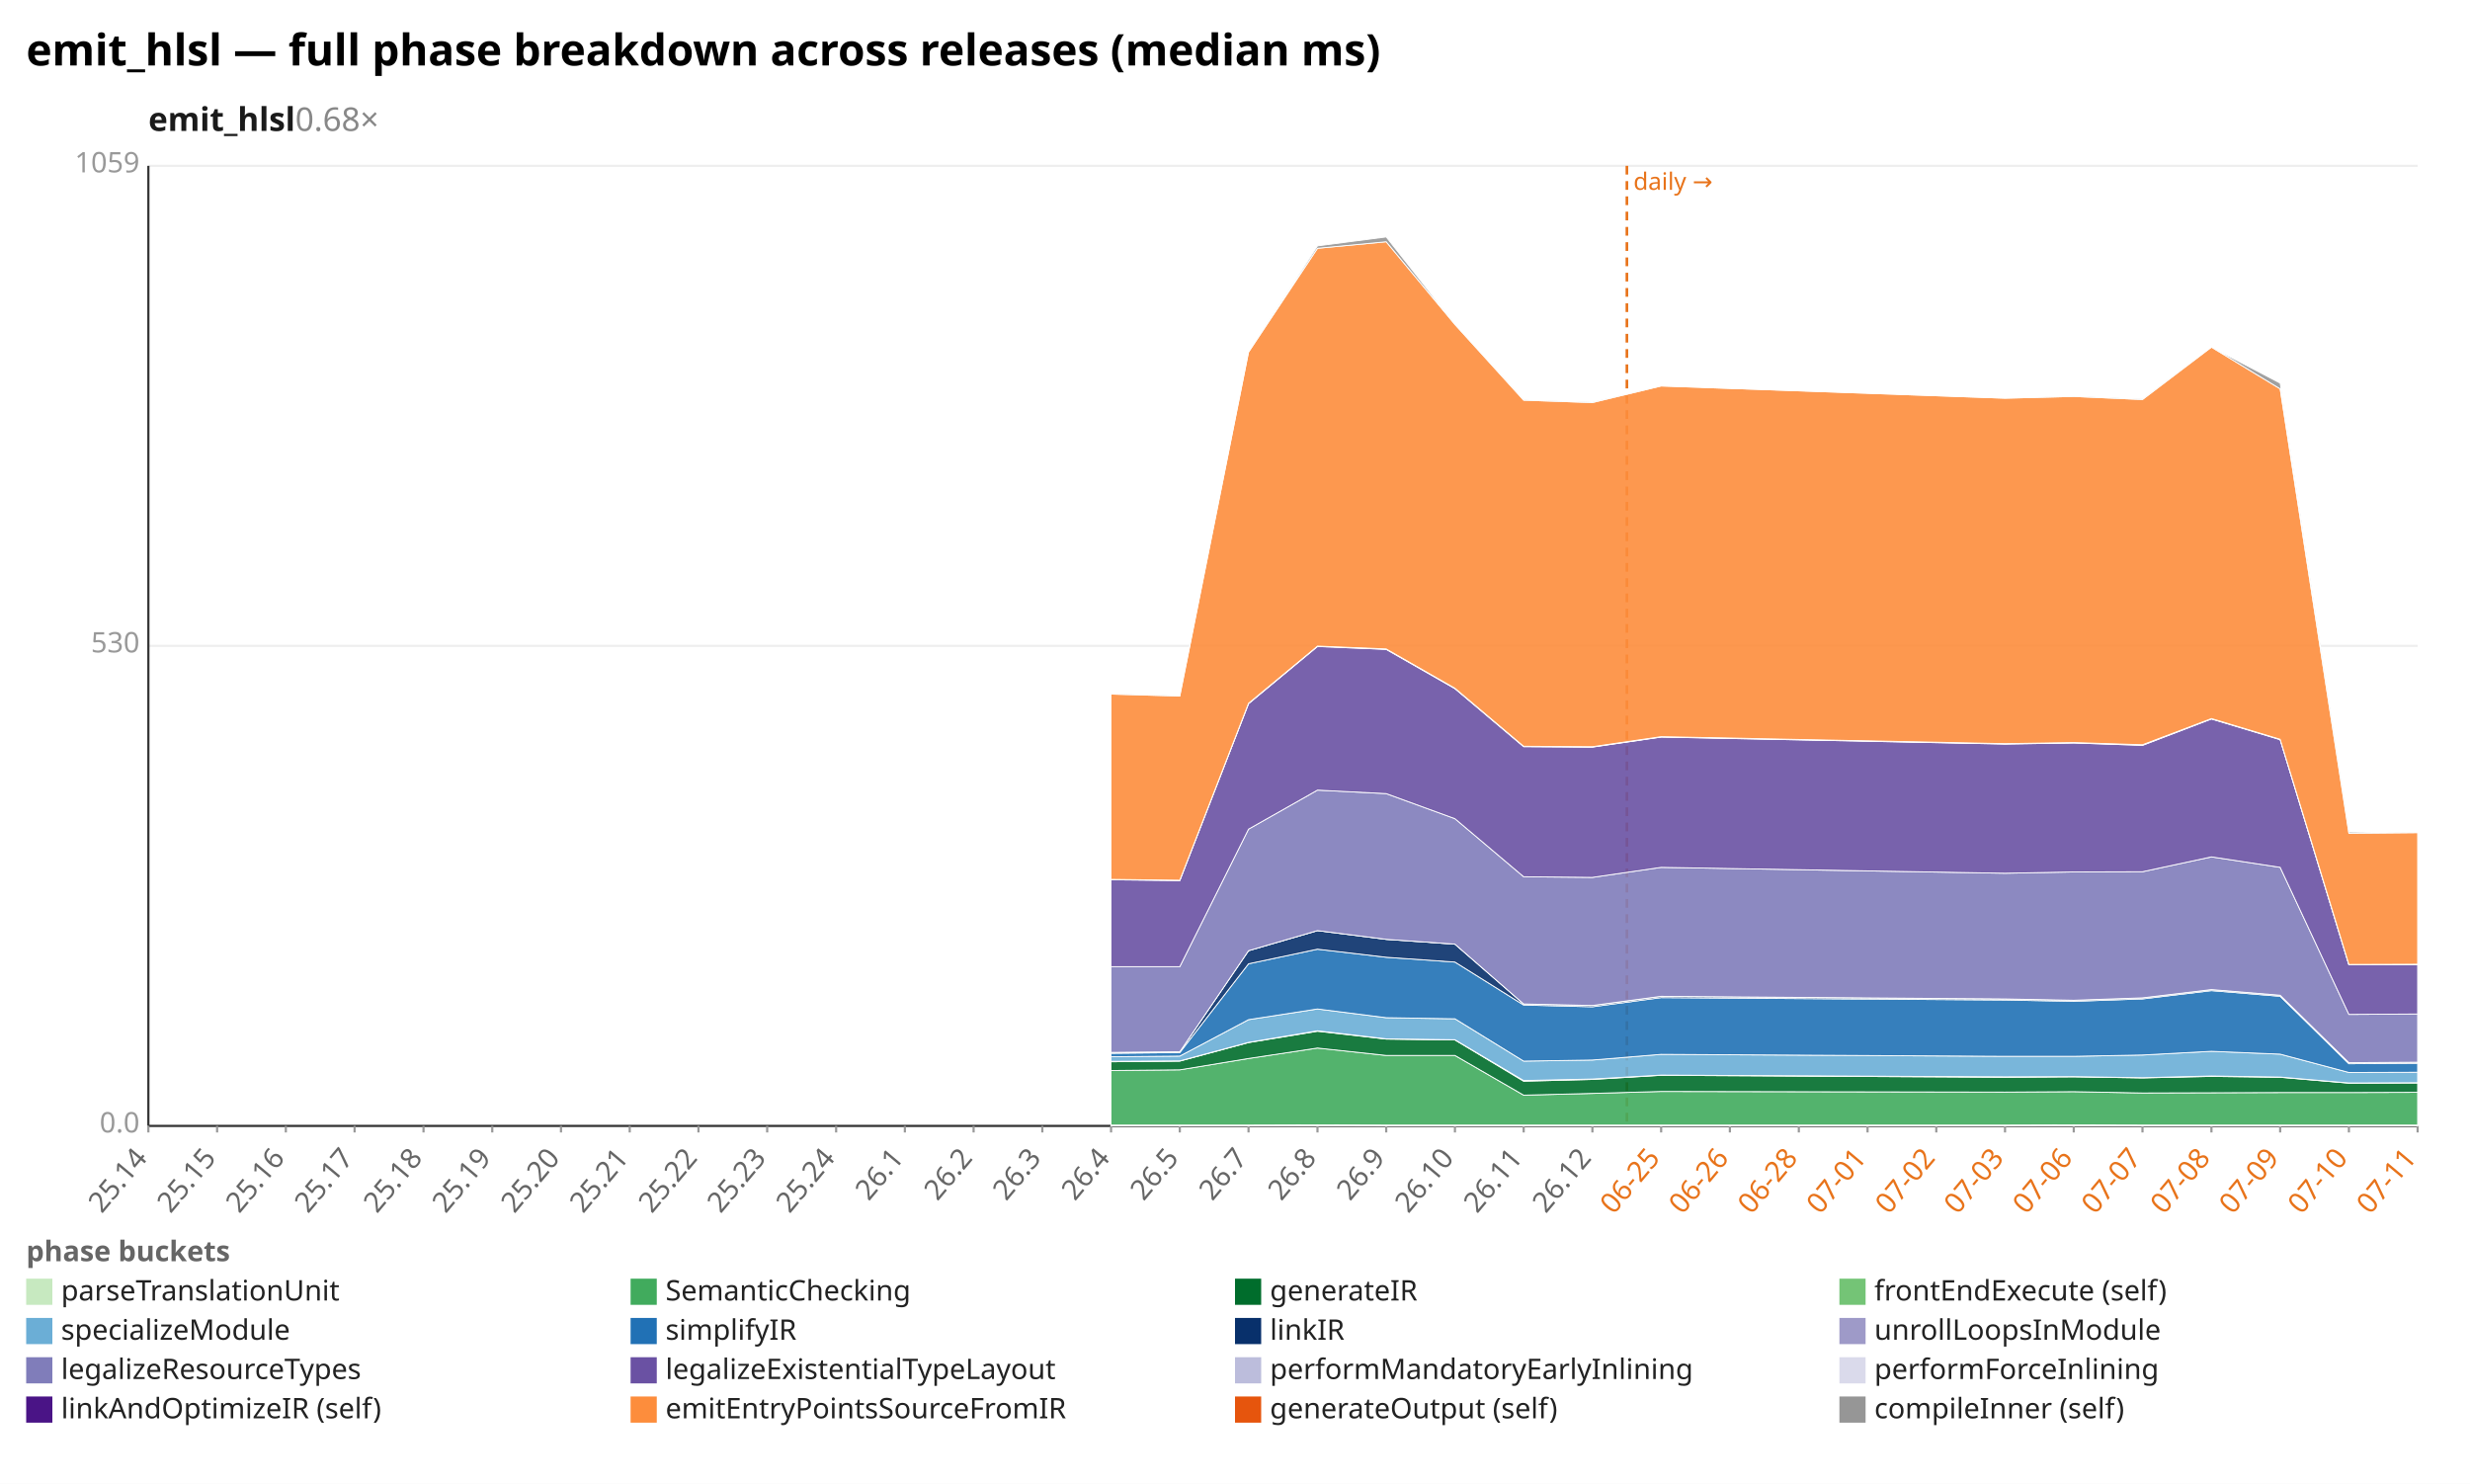
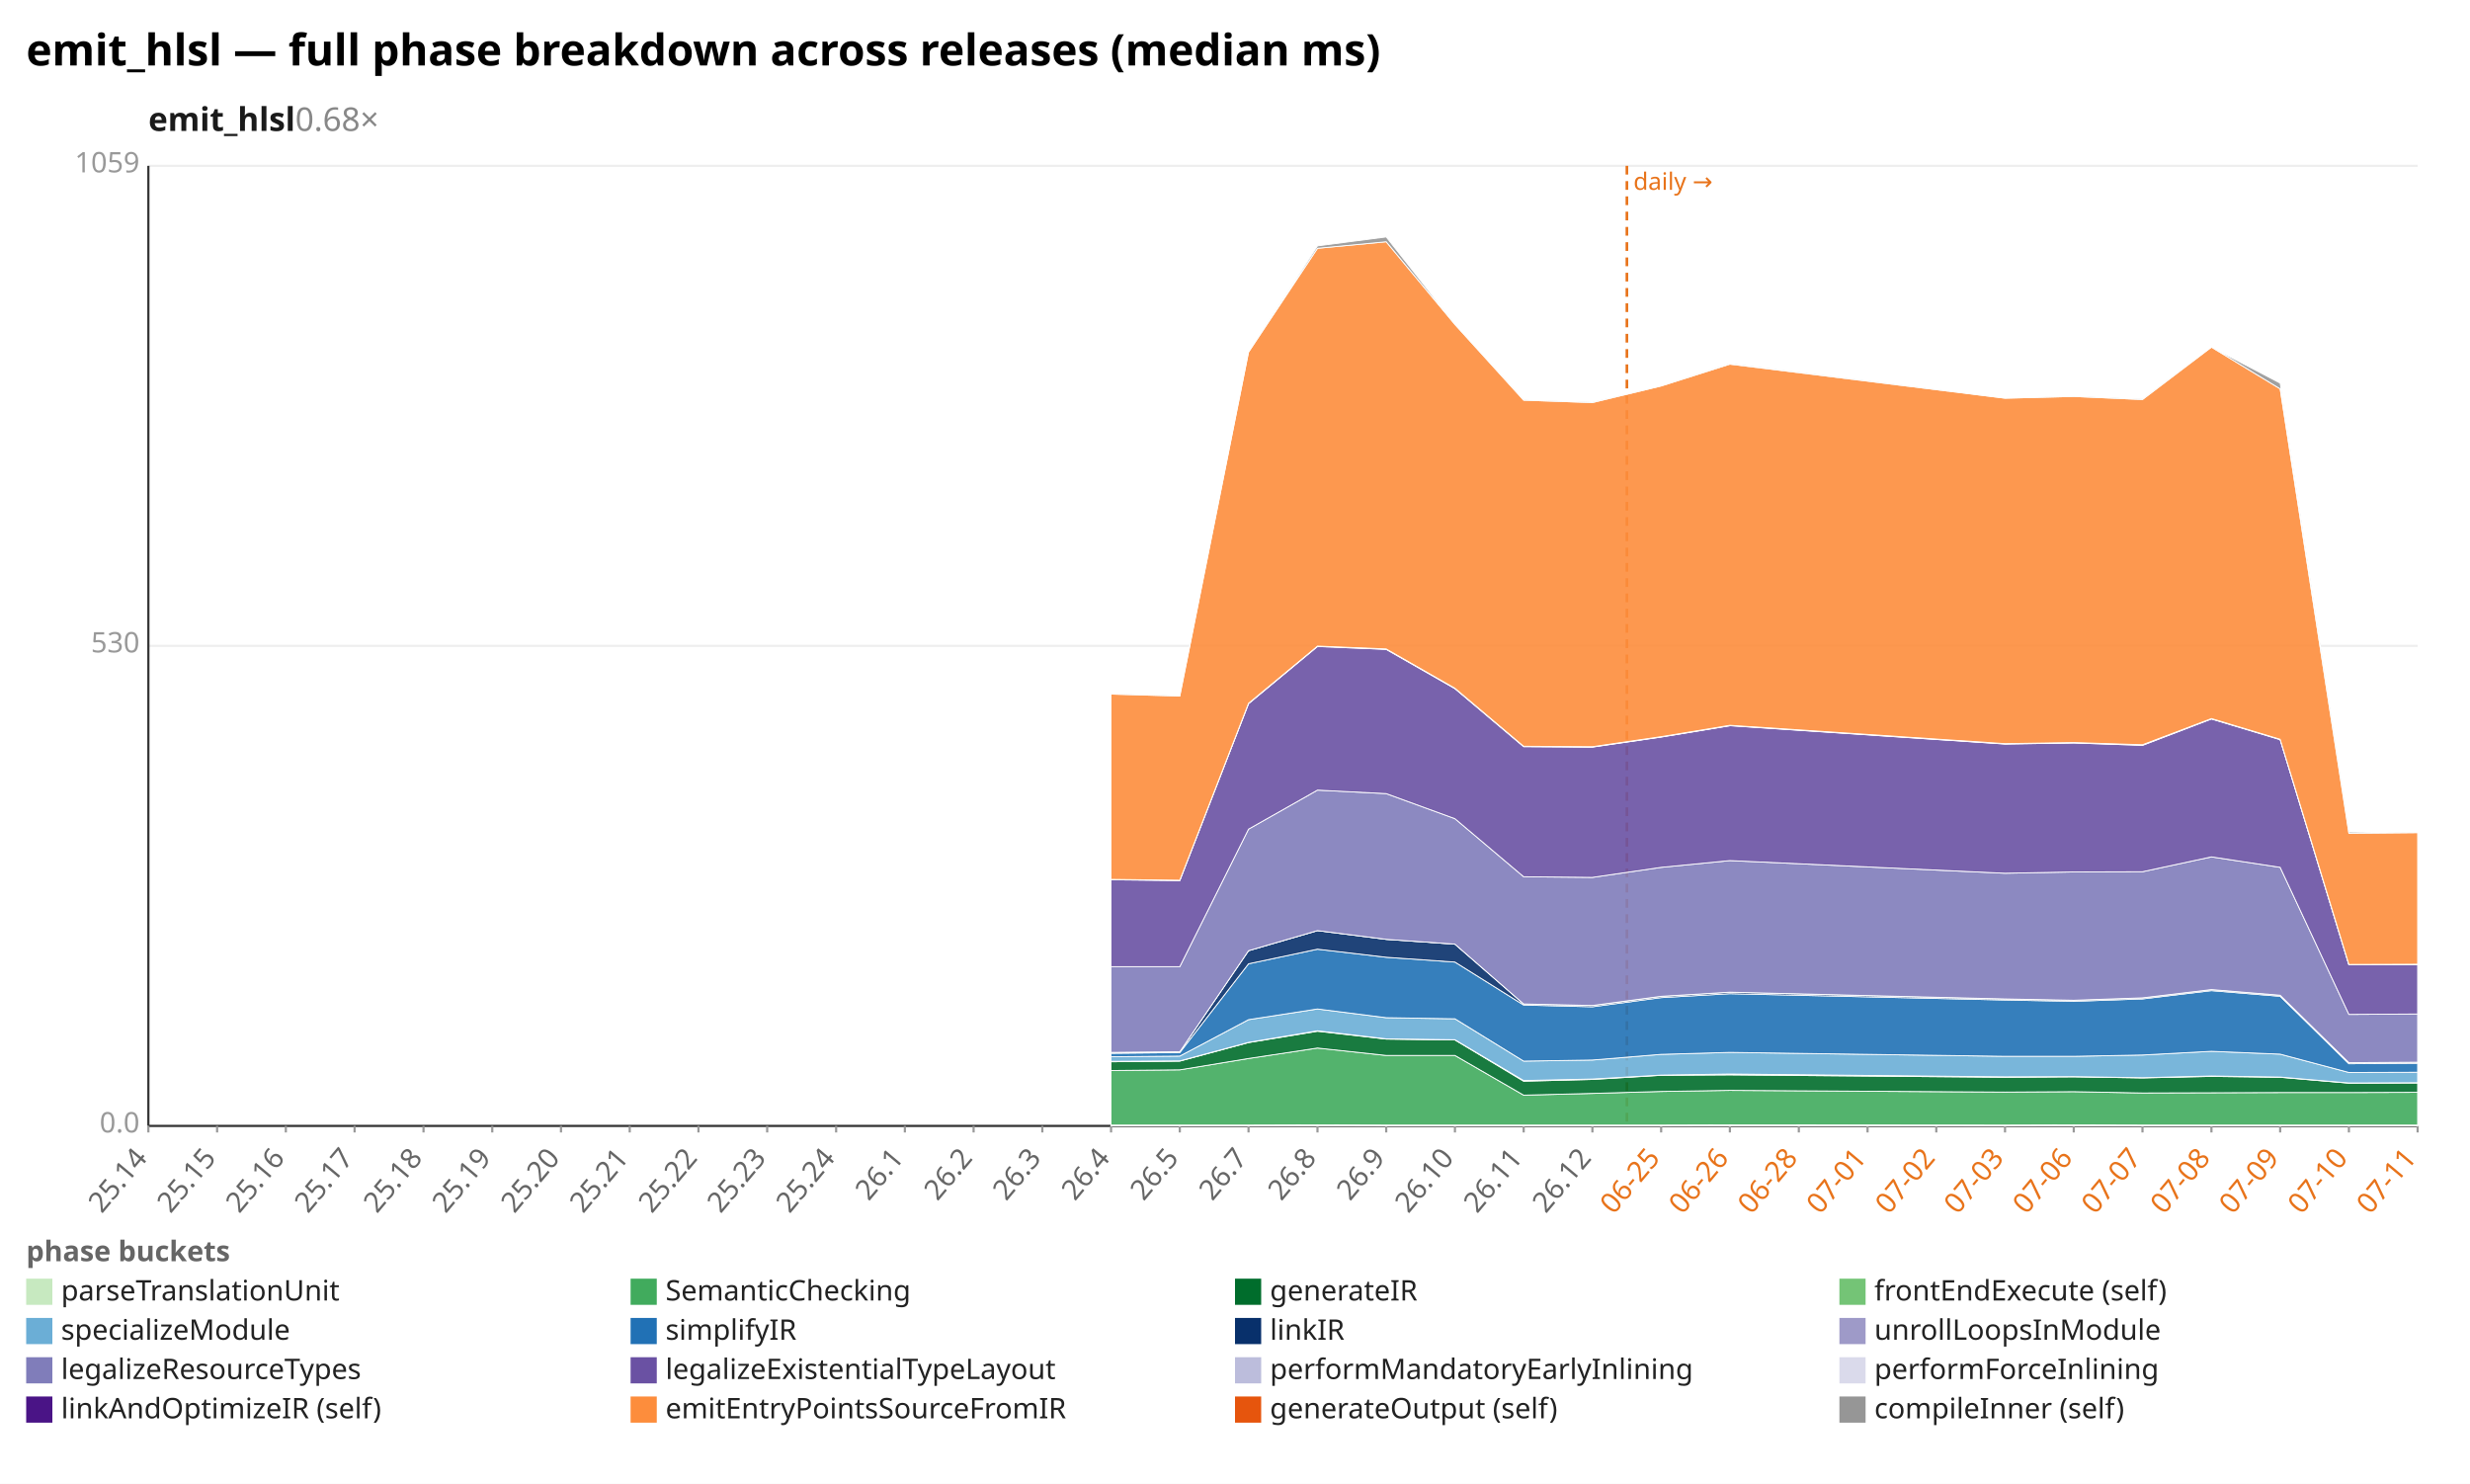
<svg xmlns="http://www.w3.org/2000/svg" width="1132" height="680" viewBox="0 0 1132 680" preserveAspectRatio="xMidYMid meet" font-family="sans-serif" font-size="13">
  <rect width="1132" height="680" fill="white" />
  <text x="12" y="30" font-size="20" font-weight="bold">emit_hlsl — full phase breakdown across releases (median ms)</text>
  <text x="68" y="60" font-size="15" font-weight="600" fill="#1a1a1a">emit_hlsl<tspan fill="#888" font-weight="400" text-decoration="none">  0.68×</tspan>
  </text>
  <line x1="68.0" y1="516.0" x2="1108.0" y2="516.0" stroke="#eee" />
  <text x="64.0" y="519.0" text-anchor="end" fill="#999">0.0</text>
  <line x1="68.0" y1="296.0" x2="1108.0" y2="296.0" stroke="#eee" />
  <text x="64.0" y="299.0" text-anchor="end" fill="#999">530</text>
  <line x1="68.0" y1="76.0" x2="1108.0" y2="76.0" stroke="#eee" />
  <text x="64.0" y="79.0" text-anchor="end" fill="#999">1059</text>
  <line x1="68.0" y1="76.0" x2="68.0" y2="516.0" stroke="#333" />
  <line x1="68.0" y1="516.0" x2="1108.0" y2="516.0" stroke="#333" />
  <line x1="745.6" y1="76.0" x2="745.6" y2="516.0" stroke="#e8731a" stroke-width="1.2" stroke-dasharray="4 3" />
  <text x="748.6" y="87.0" fill="#e8731a" font-size="11">daily →</text>
  <line x1="68.0" y1="516.0" x2="68.0" y2="519.0" stroke="#999" />
  <text x="68.0" y="531.0" text-anchor="end" fill="#666" transform="rotate(-50 68.0 531.0)">25.14</text>
  <line x1="99.5" y1="516.0" x2="99.5" y2="519.0" stroke="#999" />
  <text x="99.5" y="531.0" text-anchor="end" fill="#666" transform="rotate(-50 99.5 531.0)">25.15</text>
  <line x1="131.0" y1="516.0" x2="131.0" y2="519.0" stroke="#999" />
  <text x="131.0" y="531.0" text-anchor="end" fill="#666" transform="rotate(-50 131.0 531.0)">25.16</text>
  <line x1="162.5" y1="516.0" x2="162.5" y2="519.0" stroke="#999" />
  <text x="162.5" y="531.0" text-anchor="end" fill="#666" transform="rotate(-50 162.5 531.0)">25.17</text>
  <line x1="194.1" y1="516.0" x2="194.1" y2="519.0" stroke="#999" />
  <text x="194.1" y="531.0" text-anchor="end" fill="#666" transform="rotate(-50 194.1 531.0)">25.18</text>
  <line x1="225.6" y1="516.0" x2="225.6" y2="519.0" stroke="#999" />
  <text x="225.6" y="531.0" text-anchor="end" fill="#666" transform="rotate(-50 225.6 531.0)">25.19</text>
  <line x1="257.1" y1="516.0" x2="257.1" y2="519.0" stroke="#999" />
  <text x="257.1" y="531.0" text-anchor="end" fill="#666" transform="rotate(-50 257.1 531.0)">25.20</text>
  <line x1="288.6" y1="516.0" x2="288.6" y2="519.0" stroke="#999" />
  <text x="288.6" y="531.0" text-anchor="end" fill="#666" transform="rotate(-50 288.6 531.0)">25.21</text>
  <line x1="320.1" y1="516.0" x2="320.1" y2="519.0" stroke="#999" />
  <text x="320.1" y="531.0" text-anchor="end" fill="#666" transform="rotate(-50 320.1 531.0)">25.22</text>
  <line x1="351.6" y1="516.0" x2="351.6" y2="519.0" stroke="#999" />
  <text x="351.6" y="531.0" text-anchor="end" fill="#666" transform="rotate(-50 351.6 531.0)">25.23</text>
  <line x1="383.2" y1="516.0" x2="383.2" y2="519.0" stroke="#999" />
  <text x="383.2" y="531.0" text-anchor="end" fill="#666" transform="rotate(-50 383.2 531.0)">25.24</text>
  <line x1="414.7" y1="516.0" x2="414.7" y2="519.0" stroke="#999" />
  <text x="414.7" y="531.0" text-anchor="end" fill="#666" transform="rotate(-50 414.7 531.0)">26.1</text>
  <line x1="446.2" y1="516.0" x2="446.2" y2="519.0" stroke="#999" />
  <text x="446.2" y="531.0" text-anchor="end" fill="#666" transform="rotate(-50 446.2 531.0)">26.2</text>
  <line x1="477.7" y1="516.0" x2="477.7" y2="519.0" stroke="#999" />
  <text x="477.7" y="531.0" text-anchor="end" fill="#666" transform="rotate(-50 477.7 531.0)">26.3</text>
  <line x1="509.2" y1="516.0" x2="509.2" y2="519.0" stroke="#999" />
  <text x="509.2" y="531.0" text-anchor="end" fill="#666" transform="rotate(-50 509.2 531.0)">26.4</text>
  <line x1="540.7" y1="516.0" x2="540.7" y2="519.0" stroke="#999" />
  <text x="540.7" y="531.0" text-anchor="end" fill="#666" transform="rotate(-50 540.7 531.0)">26.5</text>
  <line x1="572.2" y1="516.0" x2="572.2" y2="519.0" stroke="#999" />
  <text x="572.2" y="531.0" text-anchor="end" fill="#666" transform="rotate(-50 572.2 531.0)">26.7</text>
  <line x1="603.8" y1="516.0" x2="603.8" y2="519.0" stroke="#999" />
  <text x="603.8" y="531.0" text-anchor="end" fill="#666" transform="rotate(-50 603.8 531.0)">26.8</text>
  <line x1="635.3" y1="516.0" x2="635.3" y2="519.0" stroke="#999" />
  <text x="635.3" y="531.0" text-anchor="end" fill="#666" transform="rotate(-50 635.3 531.0)">26.9</text>
  <line x1="666.8" y1="516.0" x2="666.8" y2="519.0" stroke="#999" />
  <text x="666.8" y="531.0" text-anchor="end" fill="#666" transform="rotate(-50 666.8 531.0)">26.10</text>
  <line x1="698.3" y1="516.0" x2="698.3" y2="519.0" stroke="#999" />
  <text x="698.3" y="531.0" text-anchor="end" fill="#666" transform="rotate(-50 698.3 531.0)">26.11</text>
  <line x1="729.8" y1="516.0" x2="729.8" y2="519.0" stroke="#999" />
  <text x="729.8" y="531.0" text-anchor="end" fill="#666" transform="rotate(-50 729.8 531.0)">26.12</text>
  <line x1="761.3" y1="516.0" x2="761.3" y2="519.0" stroke="#999" />
  <text x="761.3" y="531.0" text-anchor="end" fill="#e8731a" transform="rotate(-50 761.3 531.0)">06-25</text>
  <line x1="792.8" y1="516.0" x2="792.8" y2="519.0" stroke="#999" />
  <text x="792.8" y="531.0" text-anchor="end" fill="#e8731a" transform="rotate(-50 792.8 531.0)">06-26</text>
  <line x1="824.4" y1="516.0" x2="824.4" y2="519.0" stroke="#999" />
  <text x="824.4" y="531.0" text-anchor="end" fill="#e8731a" transform="rotate(-50 824.4 531.0)">06-28</text>
  <line x1="855.9" y1="516.0" x2="855.9" y2="519.0" stroke="#999" />
  <text x="855.9" y="531.0" text-anchor="end" fill="#e8731a" transform="rotate(-50 855.9 531.0)">07-01</text>
  <line x1="887.4" y1="516.0" x2="887.4" y2="519.0" stroke="#999" />
  <text x="887.4" y="531.0" text-anchor="end" fill="#e8731a" transform="rotate(-50 887.4 531.0)">07-02</text>
  <line x1="918.9" y1="516.0" x2="918.9" y2="519.0" stroke="#999" />
  <text x="918.9" y="531.0" text-anchor="end" fill="#e8731a" transform="rotate(-50 918.9 531.0)">07-03</text>
  <line x1="950.4" y1="516.0" x2="950.4" y2="519.0" stroke="#999" />
  <text x="950.4" y="531.0" text-anchor="end" fill="#e8731a" transform="rotate(-50 950.4 531.0)">07-06</text>
  <line x1="981.9" y1="516.0" x2="981.9" y2="519.0" stroke="#999" />
  <text x="981.9" y="531.0" text-anchor="end" fill="#e8731a" transform="rotate(-50 981.9 531.0)">07-07</text>
  <line x1="1013.5" y1="516.0" x2="1013.5" y2="519.0" stroke="#999" />
  <text x="1013.5" y="531.0" text-anchor="end" fill="#e8731a" transform="rotate(-50 1013.5 531.0)">07-08</text>
  <line x1="1045.0" y1="516.0" x2="1045.0" y2="519.0" stroke="#999" />
  <text x="1045.0" y="531.0" text-anchor="end" fill="#e8731a" transform="rotate(-50 1045.0 531.0)">07-09</text>
  <line x1="1076.5" y1="516.0" x2="1076.5" y2="519.0" stroke="#999" />
  <text x="1076.5" y="531.0" text-anchor="end" fill="#e8731a" transform="rotate(-50 1076.5 531.0)">07-10</text>
  <line x1="1108.0" y1="516.0" x2="1108.0" y2="519.0" stroke="#999" />
  <text x="1108.0" y="531.0" text-anchor="end" fill="#e8731a" transform="rotate(-50 1108.0 531.0)">07-11</text>
-   <polygon points="509.2,515.6 540.7,515.6 572.2,515.6 603.8,515.5 635.3,515.6 666.8,515.6 698.3,515.6 729.8,515.6 761.3,515.6 918.9,515.6 950.4,515.5 981.9,515.6 1013.5,515.6 1045.0,515.6 1076.5,515.6 1108.0,515.6 1108.0,516.0 1076.5,516.0 1045.0,516.0 1013.5,516.0 981.9,516.0 950.4,516.0 918.9,516.0 761.3,516.0 729.8,516.0 698.3,516.0 666.8,516.0 635.3,516.0 603.8,516.0 572.2,516.0 540.7,516.0 509.2,516.0" fill="#c7e9c0" fill-opacity="0.9" stroke="#fff" stroke-width="0.4" />
-   <polygon points="509.2,490.6 540.7,490.3 572.2,485.1 603.8,480.3 635.3,483.7 666.8,483.7 698.3,501.9 729.8,501.1 761.3,500.2 918.9,500.5 950.4,500.3 981.9,500.9 1013.5,500.8 1045.0,500.7 1076.5,500.7 1108.0,500.6 1108.0,515.6 1076.5,515.6 1045.0,515.6 1013.5,515.6 981.9,515.6 950.4,515.5 918.9,515.6 761.3,515.6 729.8,515.6 698.3,515.6 666.8,515.6 635.3,515.6 603.8,515.5 572.2,515.6 540.7,515.6 509.2,515.6" fill="#41ab5d" fill-opacity="0.9" stroke="#fff" stroke-width="0.4" />
-   <polygon points="509.2,486.6 540.7,486.3 572.2,477.8 603.8,472.6 635.3,476.2 666.8,476.6 698.3,495.5 729.8,494.7 761.3,492.8 918.9,493.7 950.4,493.5 981.9,494.0 1013.5,493.3 1045.0,493.7 1076.5,496.4 1108.0,496.3 1108.0,500.6 1076.5,500.7 1045.0,500.7 1013.5,500.8 981.9,500.9 950.4,500.3 918.9,500.5 761.3,500.2 729.8,501.1 698.3,501.9 666.8,483.7 635.3,483.7 603.8,480.3 572.2,485.1 540.7,490.3 509.2,490.6" fill="#006d2c" fill-opacity="0.9" stroke="#fff" stroke-width="0.4" />
-   <polygon points="509.2,486.4 540.7,486.2 572.2,477.7 603.8,472.4 635.3,476.1 666.8,476.5 698.3,495.2 729.8,494.5 761.3,492.7 918.9,493.5 950.4,493.4 981.9,493.9 1013.5,493.1 1045.0,493.6 1076.5,496.3 1108.0,496.2 1108.0,496.3 1076.5,496.4 1045.0,493.7 1013.5,493.3 981.9,494.0 950.4,493.5 918.9,493.7 761.3,492.8 729.8,494.7 698.3,495.5 666.8,476.6 635.3,476.2 603.8,472.6 572.2,477.8 540.7,486.3 509.2,486.6" fill="#74c476" fill-opacity="0.9" stroke="#fff" stroke-width="0.4" />
-   <polygon points="509.2,484.3 540.7,484.0 572.2,467.3 603.8,462.4 635.3,466.4 666.8,466.9 698.3,486.3 729.8,485.8 761.3,483.2 918.9,484.1 950.4,484.1 981.9,483.5 1013.5,481.8 1045.0,483.1 1076.5,491.5 1108.0,491.4 1108.0,496.2 1076.5,496.3 1045.0,493.6 1013.5,493.1 981.9,493.9 950.4,493.4 918.9,493.5 761.3,492.7 729.8,494.5 698.3,495.2 666.8,476.5 635.3,476.1 603.8,472.4 572.2,477.7 540.7,486.2 509.2,486.4" fill="#6baed6" fill-opacity="0.9" stroke="#fff" stroke-width="0.4" />
-   <polygon points="509.2,482.7 540.7,482.4 572.2,441.7 603.8,435.0 635.3,438.7 666.8,440.9 698.3,460.6 729.8,461.4 761.3,457.2 918.9,458.3 950.4,458.9 981.9,457.8 1013.5,454.0 1045.0,456.6 1076.5,487.5 1108.0,487.3 1108.0,491.4 1076.5,491.5 1045.0,483.1 1013.5,481.8 981.9,483.5 950.4,484.1 918.9,484.1 761.3,483.2 729.8,485.8 698.3,486.3 666.8,466.9 635.3,466.4 603.8,462.4 572.2,467.3 540.7,484.0 509.2,484.3" fill="#2171b5" fill-opacity="0.9" stroke="#fff" stroke-width="0.4" />
-   <polygon points="509.2,482.3 540.7,482.0 572.2,435.7 603.8,426.5 635.3,430.5 666.8,432.7 698.3,460.1 729.8,460.8 761.3,456.6 918.9,457.8 950.4,458.4 981.9,457.3 1013.5,453.5 1045.0,456.1 1076.5,487.0 1108.0,486.8 1108.0,487.3 1076.5,487.5 1045.0,456.6 1013.5,454.0 981.9,457.8 950.4,458.9 918.9,458.3 761.3,457.2 729.8,461.4 698.3,460.6 666.8,440.9 635.3,438.7 603.8,435.0 572.2,441.7 540.7,482.4 509.2,482.7" fill="#08306b" fill-opacity="0.9" stroke="#fff" stroke-width="0.4" />
-   <polygon points="509.2,482.3 540.7,482.0 572.2,435.7 603.8,426.5 635.3,430.5 666.8,432.7 698.3,460.1 729.8,460.8 761.3,456.6 918.9,457.8 950.4,458.4 981.9,457.3 1013.5,453.5 1045.0,456.1 1076.5,487.0 1108.0,486.8 1108.0,486.8 1076.5,487.0 1045.0,456.1 1013.5,453.5 981.9,457.3 950.4,458.4 918.9,457.8 761.3,456.6 729.8,460.8 698.3,460.1 666.8,432.7 635.3,430.5 603.8,426.5 572.2,435.7 540.7,482.0 509.2,482.3" fill="#9e9ac8" fill-opacity="0.9" stroke="#fff" stroke-width="0.4" />
-   <polygon points="509.2,443.0 540.7,443.0 572.2,380.0 603.8,362.1 635.3,363.7 666.8,375.2 698.3,401.8 729.8,402.1 761.3,397.5 918.9,400.2 950.4,399.6 981.9,399.5 1013.5,392.7 1045.0,397.5 1076.5,464.9 1108.0,464.7 1108.0,486.8 1076.5,487.0 1045.0,456.1 1013.5,453.5 981.9,457.3 950.4,458.4 918.9,457.8 761.3,456.6 729.8,460.8 698.3,460.1 666.8,432.7 635.3,430.5 603.8,426.5 572.2,435.7 540.7,482.0 509.2,482.3" fill="#807dba" fill-opacity="0.9" stroke="#fff" stroke-width="0.4" />
-   <polygon points="509.2,403.2 540.7,403.5 572.2,322.5 603.8,296.3 635.3,297.6 666.8,315.6 698.3,342.2 729.8,342.4 761.3,337.8 918.9,341.0 950.4,340.5 981.9,341.6 1013.5,329.5 1045.0,339.0 1076.5,442.2 1108.0,442.1 1108.0,464.7 1076.5,464.9 1045.0,397.5 1013.5,392.7 981.9,399.5 950.4,399.6 918.9,400.2 761.3,397.5 729.8,402.1 698.3,401.8 666.8,375.2 635.3,363.7 603.8,362.1 572.2,380.0 540.7,443.0 509.2,443.0" fill="#6a51a3" fill-opacity="0.9" stroke="#fff" stroke-width="0.4" />
-   <polygon points="509.2,403.1 540.7,403.5 572.2,322.4 603.8,296.1 635.3,297.5 666.8,315.5 698.3,342.1 729.8,342.3 761.3,337.7 918.9,340.9 950.4,340.4 981.9,341.4 1013.5,329.4 1045.0,338.8 1076.5,442.1 1108.0,442.0 1108.0,442.1 1076.5,442.2 1045.0,339.0 1013.5,329.5 981.9,341.6 950.4,340.5 918.9,341.0 761.3,337.8 729.8,342.4 698.3,342.2 666.8,315.6 635.3,297.6 603.8,296.3 572.2,322.5 540.7,403.5 509.2,403.2" fill="#bcbddc" fill-opacity="0.9" stroke="#fff" stroke-width="0.4" />
-   <polygon points="509.2,403.0 540.7,403.4 572.2,322.3 603.8,296.1 635.3,297.4 666.8,315.4 698.3,342.0 729.8,342.2 761.3,337.6 918.9,340.8 950.4,340.3 981.9,341.3 1013.5,329.3 1045.0,338.8 1076.5,442.0 1108.0,441.9 1108.0,442.0 1076.5,442.1 1045.0,338.8 1013.5,329.4 981.9,341.4 950.4,340.4 918.9,340.9 761.3,337.7 729.8,342.3 698.3,342.1 666.8,315.5 635.3,297.5 603.8,296.1 572.2,322.4 540.7,403.5 509.2,403.1" fill="#dadaeb" fill-opacity="0.9" stroke="#fff" stroke-width="0.4" />
-   <polygon points="509.2,318.1 540.7,319.0 572.2,161.4 603.8,113.8 635.3,110.8 666.8,148.7 698.3,183.4 729.8,184.5 761.3,176.9 918.9,182.5 950.4,181.7 981.9,183.1 1013.5,159.1 1045.0,178.2 1076.5,381.9 1108.0,381.6 1108.0,441.9 1076.5,442.0 1045.0,338.8 1013.5,329.3 981.9,341.3 950.4,340.3 918.9,340.8 761.3,337.6 729.8,342.2 698.3,342.0 666.8,315.4 635.3,297.4 603.8,296.1 572.2,322.3 540.7,403.4 509.2,403.0" fill="#fd8d3c" fill-opacity="0.9" stroke="#fff" stroke-width="0.4" />
-   <polygon points="509.2,318.0 540.7,318.9 572.2,161.4 603.8,112.7 635.3,108.6 666.8,148.6 698.3,183.3 729.8,184.3 761.3,176.9 918.9,182.5 950.4,181.6 981.9,182.9 1013.5,159.1 1045.0,175.6 1076.5,381.3 1108.0,381.6 1108.0,381.6 1076.5,381.9 1045.0,178.2 1013.5,159.1 981.9,183.1 950.4,181.7 918.9,182.5 761.3,176.9 729.8,184.5 698.3,183.4 666.8,148.7 635.3,110.8 603.8,113.8 572.2,161.4 540.7,319.0 509.2,318.1" fill="#969696" fill-opacity="0.9" stroke="#fff" stroke-width="0.4" />
+   <polygon points="509.2,515.6 540.7,515.6 572.2,515.6 603.8,515.5 635.3,515.6 666.8,515.6 698.3,515.6 729.8,515.6 761.3,515.6 792.8,515.5 918.9,515.6 950.4,515.5 981.9,515.6 1013.5,515.6 1045.0,515.6 1076.5,515.6 1108.0,515.6 1108.0,516.0 1076.5,516.0 1045.0,516.0 1013.5,516.0 981.9,516.0 950.4,516.0 918.9,516.0 792.8,516.0 761.3,516.0 729.8,516.0 698.3,516.0 666.8,516.0 635.3,516.0 603.8,516.0 572.2,516.0 540.7,516.0 509.2,516.0" fill="#c7e9c0" fill-opacity="0.9" stroke="#fff" stroke-width="0.4" />
+   <polygon points="509.2,490.6 540.7,490.3 572.2,485.1 603.8,480.3 635.3,483.7 666.8,483.7 698.3,501.9 729.8,501.1 761.3,500.2 792.8,499.7 918.9,500.5 950.4,500.3 981.9,500.9 1013.5,500.8 1045.0,500.7 1076.5,500.7 1108.0,500.6 1108.0,515.6 1076.5,515.6 1045.0,515.6 1013.5,515.6 981.9,515.6 950.4,515.5 918.9,515.6 792.8,515.5 761.3,515.6 729.8,515.6 698.3,515.6 666.8,515.6 635.3,515.6 603.8,515.5 572.2,515.6 540.7,515.6 509.2,515.6" fill="#41ab5d" fill-opacity="0.9" stroke="#fff" stroke-width="0.4" />
+   <polygon points="509.2,486.6 540.7,486.3 572.2,477.8 603.8,472.6 635.3,476.2 666.8,476.6 698.3,495.5 729.8,494.7 761.3,492.8 792.8,492.6 918.9,493.7 950.4,493.5 981.9,494.0 1013.5,493.3 1045.0,493.7 1076.5,496.4 1108.0,496.3 1108.0,500.6 1076.5,500.7 1045.0,500.7 1013.5,500.8 981.9,500.9 950.4,500.3 918.9,500.5 792.8,499.7 761.3,500.2 729.8,501.1 698.3,501.9 666.8,483.7 635.3,483.7 603.8,480.3 572.2,485.1 540.7,490.3 509.2,490.6" fill="#006d2c" fill-opacity="0.9" stroke="#fff" stroke-width="0.4" />
+   <polygon points="509.2,486.4 540.7,486.2 572.2,477.7 603.8,472.4 635.3,476.1 666.8,476.5 698.3,495.2 729.8,494.5 761.3,492.7 792.8,492.2 918.9,493.5 950.4,493.4 981.9,493.9 1013.5,493.1 1045.0,493.6 1076.5,496.3 1108.0,496.2 1108.0,496.3 1076.5,496.4 1045.0,493.7 1013.5,493.3 981.9,494.0 950.4,493.5 918.9,493.7 792.8,492.6 761.3,492.8 729.8,494.7 698.3,495.5 666.8,476.6 635.3,476.2 603.8,472.6 572.2,477.8 540.7,486.3 509.2,486.6" fill="#74c476" fill-opacity="0.9" stroke="#fff" stroke-width="0.4" />
+   <polygon points="509.2,484.3 540.7,484.0 572.2,467.3 603.8,462.4 635.3,466.4 666.8,466.9 698.3,486.3 729.8,485.8 761.3,483.2 792.8,482.3 918.9,484.1 950.4,484.1 981.9,483.5 1013.5,481.8 1045.0,483.1 1076.5,491.5 1108.0,491.4 1108.0,496.2 1076.5,496.3 1045.0,493.6 1013.5,493.1 981.9,493.9 950.4,493.4 918.9,493.5 792.8,492.2 761.3,492.7 729.8,494.5 698.3,495.2 666.8,476.5 635.3,476.1 603.8,472.4 572.2,477.7 540.7,486.2 509.2,486.4" fill="#6baed6" fill-opacity="0.9" stroke="#fff" stroke-width="0.4" />
+   <polygon points="509.2,482.7 540.7,482.4 572.2,441.7 603.8,435.0 635.3,438.7 666.8,440.9 698.3,460.6 729.8,461.4 761.3,457.2 792.8,455.4 918.9,458.3 950.4,458.9 981.9,457.8 1013.5,454.0 1045.0,456.6 1076.5,487.5 1108.0,487.3 1108.0,491.4 1076.5,491.5 1045.0,483.1 1013.5,481.8 981.9,483.5 950.4,484.1 918.9,484.1 792.8,482.3 761.3,483.2 729.8,485.8 698.3,486.3 666.8,466.9 635.3,466.4 603.8,462.4 572.2,467.3 540.7,484.0 509.2,484.3" fill="#2171b5" fill-opacity="0.9" stroke="#fff" stroke-width="0.4" />
+   <polygon points="509.2,482.3 540.7,482.0 572.2,435.7 603.8,426.5 635.3,430.5 666.8,432.7 698.3,460.1 729.8,460.8 761.3,456.6 792.8,454.7 918.9,457.8 950.4,458.4 981.9,457.3 1013.5,453.5 1045.0,456.1 1076.5,487.0 1108.0,486.8 1108.0,487.3 1076.5,487.5 1045.0,456.6 1013.5,454.0 981.9,457.8 950.4,458.9 918.9,458.3 792.8,455.4 761.3,457.2 729.8,461.4 698.3,460.6 666.8,440.9 635.3,438.7 603.8,435.0 572.2,441.7 540.7,482.4 509.2,482.7" fill="#08306b" fill-opacity="0.9" stroke="#fff" stroke-width="0.4" />
+   <polygon points="509.2,482.3 540.7,482.0 572.2,435.7 603.8,426.5 635.3,430.5 666.8,432.7 698.3,460.1 729.8,460.8 761.3,456.6 792.8,454.7 918.9,457.8 950.4,458.4 981.9,457.3 1013.5,453.5 1045.0,456.1 1076.5,487.0 1108.0,486.8 1108.0,486.8 1076.5,487.0 1045.0,456.1 1013.5,453.5 981.9,457.3 950.4,458.4 918.9,457.8 792.8,454.7 761.3,456.6 729.8,460.8 698.3,460.1 666.8,432.7 635.3,430.5 603.8,426.5 572.2,435.7 540.7,482.0 509.2,482.3" fill="#9e9ac8" fill-opacity="0.9" stroke="#fff" stroke-width="0.4" />
+   <polygon points="509.2,443.0 540.7,443.0 572.2,380.0 603.8,362.1 635.3,363.7 666.8,375.2 698.3,401.8 729.8,402.1 761.3,397.5 792.8,394.4 918.9,400.2 950.4,399.6 981.9,399.5 1013.5,392.7 1045.0,397.5 1076.5,464.9 1108.0,464.7 1108.0,486.8 1076.5,487.0 1045.0,456.1 1013.5,453.5 981.9,457.3 950.4,458.4 918.9,457.8 792.8,454.7 761.3,456.6 729.8,460.8 698.3,460.1 666.8,432.7 635.3,430.5 603.8,426.5 572.2,435.7 540.7,482.0 509.2,482.3" fill="#807dba" fill-opacity="0.9" stroke="#fff" stroke-width="0.4" />
+   <polygon points="509.2,403.2 540.7,403.5 572.2,322.5 603.8,296.3 635.3,297.6 666.8,315.6 698.3,342.2 729.8,342.4 761.3,337.8 792.8,332.6 918.9,341.0 950.4,340.5 981.9,341.6 1013.5,329.5 1045.0,339.0 1076.5,442.2 1108.0,442.1 1108.0,464.7 1076.5,464.9 1045.0,397.5 1013.5,392.7 981.9,399.5 950.4,399.6 918.9,400.2 792.8,394.4 761.3,397.5 729.8,402.1 698.3,401.8 666.8,375.2 635.3,363.7 603.8,362.1 572.2,380.0 540.7,443.0 509.2,443.0" fill="#6a51a3" fill-opacity="0.9" stroke="#fff" stroke-width="0.4" />
+   <polygon points="509.2,403.1 540.7,403.5 572.2,322.4 603.8,296.1 635.3,297.5 666.8,315.5 698.3,342.1 729.8,342.3 761.3,337.7 792.8,332.5 918.9,340.9 950.4,340.4 981.9,341.4 1013.5,329.4 1045.0,338.8 1076.5,442.1 1108.0,442.0 1108.0,442.1 1076.5,442.2 1045.0,339.0 1013.5,329.5 981.9,341.6 950.4,340.5 918.9,341.0 792.8,332.6 761.3,337.8 729.8,342.4 698.3,342.2 666.8,315.6 635.3,297.6 603.8,296.3 572.2,322.5 540.7,403.5 509.2,403.2" fill="#bcbddc" fill-opacity="0.9" stroke="#fff" stroke-width="0.4" />
+   <polygon points="509.2,403.0 540.7,403.4 572.2,322.3 603.8,296.1 635.3,297.4 666.8,315.4 698.3,342.0 729.8,342.2 761.3,337.6 792.8,332.4 918.9,340.8 950.4,340.3 981.9,341.3 1013.5,329.3 1045.0,338.8 1076.5,442.0 1108.0,441.9 1108.0,442.0 1076.5,442.1 1045.0,338.8 1013.5,329.4 981.9,341.4 950.4,340.4 918.9,340.9 792.8,332.5 761.3,337.7 729.8,342.3 698.3,342.1 666.8,315.5 635.3,297.5 603.8,296.1 572.2,322.4 540.7,403.5 509.2,403.1" fill="#dadaeb" fill-opacity="0.9" stroke="#fff" stroke-width="0.4" />
+   <polygon points="509.2,318.1 540.7,319.0 572.2,161.4 603.8,113.8 635.3,110.8 666.8,148.7 698.3,183.4 729.8,184.5 761.3,176.9 792.8,166.9 918.9,182.5 950.4,181.7 981.9,183.1 1013.5,159.1 1045.0,178.2 1076.5,381.9 1108.0,381.6 1108.0,441.9 1076.5,442.0 1045.0,338.8 1013.5,329.3 981.9,341.3 950.4,340.3 918.9,340.8 792.8,332.4 761.3,337.6 729.8,342.2 698.3,342.0 666.8,315.4 635.3,297.4 603.8,296.1 572.2,322.3 540.7,403.4 509.2,403.0" fill="#fd8d3c" fill-opacity="0.9" stroke="#fff" stroke-width="0.4" />
+   <polygon points="509.2,318.0 540.7,318.9 572.2,161.4 603.8,112.7 635.3,108.6 666.8,148.6 698.3,183.3 729.8,184.3 761.3,176.9 792.8,166.6 918.9,182.5 950.4,181.6 981.9,182.9 1013.5,159.1 1045.0,175.6 1076.5,381.3 1108.0,381.6 1108.0,381.6 1076.5,381.9 1045.0,178.2 1013.5,159.1 981.9,183.1 950.4,181.7 918.9,182.5 792.8,166.9 761.3,176.9 729.8,184.5 698.3,183.4 666.8,148.7 635.3,110.8 603.8,113.8 572.2,161.4 540.7,319.0 509.2,318.1" fill="#969696" fill-opacity="0.9" stroke="#fff" stroke-width="0.4" />
  <text x="12" y="578" fill="#666" font-weight="600">phase buckets</text>
  <rect x="12" y="586" width="12" height="12" fill="#c7e9c0" />
  <text x="28" y="596" fill="#222">parseTranslationUnit</text>
  <rect x="289" y="586" width="12" height="12" fill="#41ab5d" />
  <text x="305" y="596" fill="#222">SemanticChecking</text>
  <rect x="566" y="586" width="12" height="12" fill="#006d2c" />
  <text x="582" y="596" fill="#222">generateIR</text>
  <rect x="843" y="586" width="12" height="12" fill="#74c476" />
  <text x="859" y="596" fill="#222">frontEndExecute (self)</text>
  <rect x="12" y="604" width="12" height="12" fill="#6baed6" />
  <text x="28" y="614" fill="#222">specializeModule</text>
  <rect x="289" y="604" width="12" height="12" fill="#2171b5" />
  <text x="305" y="614" fill="#222">simplifyIR</text>
  <rect x="566" y="604" width="12" height="12" fill="#08306b" />
  <text x="582" y="614" fill="#222">linkIR</text>
  <rect x="843" y="604" width="12" height="12" fill="#9e9ac8" />
  <text x="859" y="614" fill="#222">unrollLoopsInModule</text>
  <rect x="12" y="622" width="12" height="12" fill="#807dba" />
  <text x="28" y="632" fill="#222">legalizeResourceTypes</text>
  <rect x="289" y="622" width="12" height="12" fill="#6a51a3" />
  <text x="305" y="632" fill="#222">legalizeExistentialTypeLayout</text>
  <rect x="566" y="622" width="12" height="12" fill="#bcbddc" />
  <text x="582" y="632" fill="#222">performMandatoryEarlyInlining</text>
  <rect x="843" y="622" width="12" height="12" fill="#dadaeb" />
  <text x="859" y="632" fill="#222">performForceInlining</text>
  <rect x="12" y="640" width="12" height="12" fill="#4a1486" />
  <text x="28" y="650" fill="#222">linkAndOptimizeIR (self)</text>
  <rect x="289" y="640" width="12" height="12" fill="#fd8d3c" />
  <text x="305" y="650" fill="#222">emitEntryPointsSourceFromIR</text>
  <rect x="566" y="640" width="12" height="12" fill="#e6550d" />
  <text x="582" y="650" fill="#222">generateOutput (self)</text>
  <rect x="843" y="640" width="12" height="12" fill="#969696" />
  <text x="859" y="650" fill="#222">compileInner (self)</text>
</svg>
